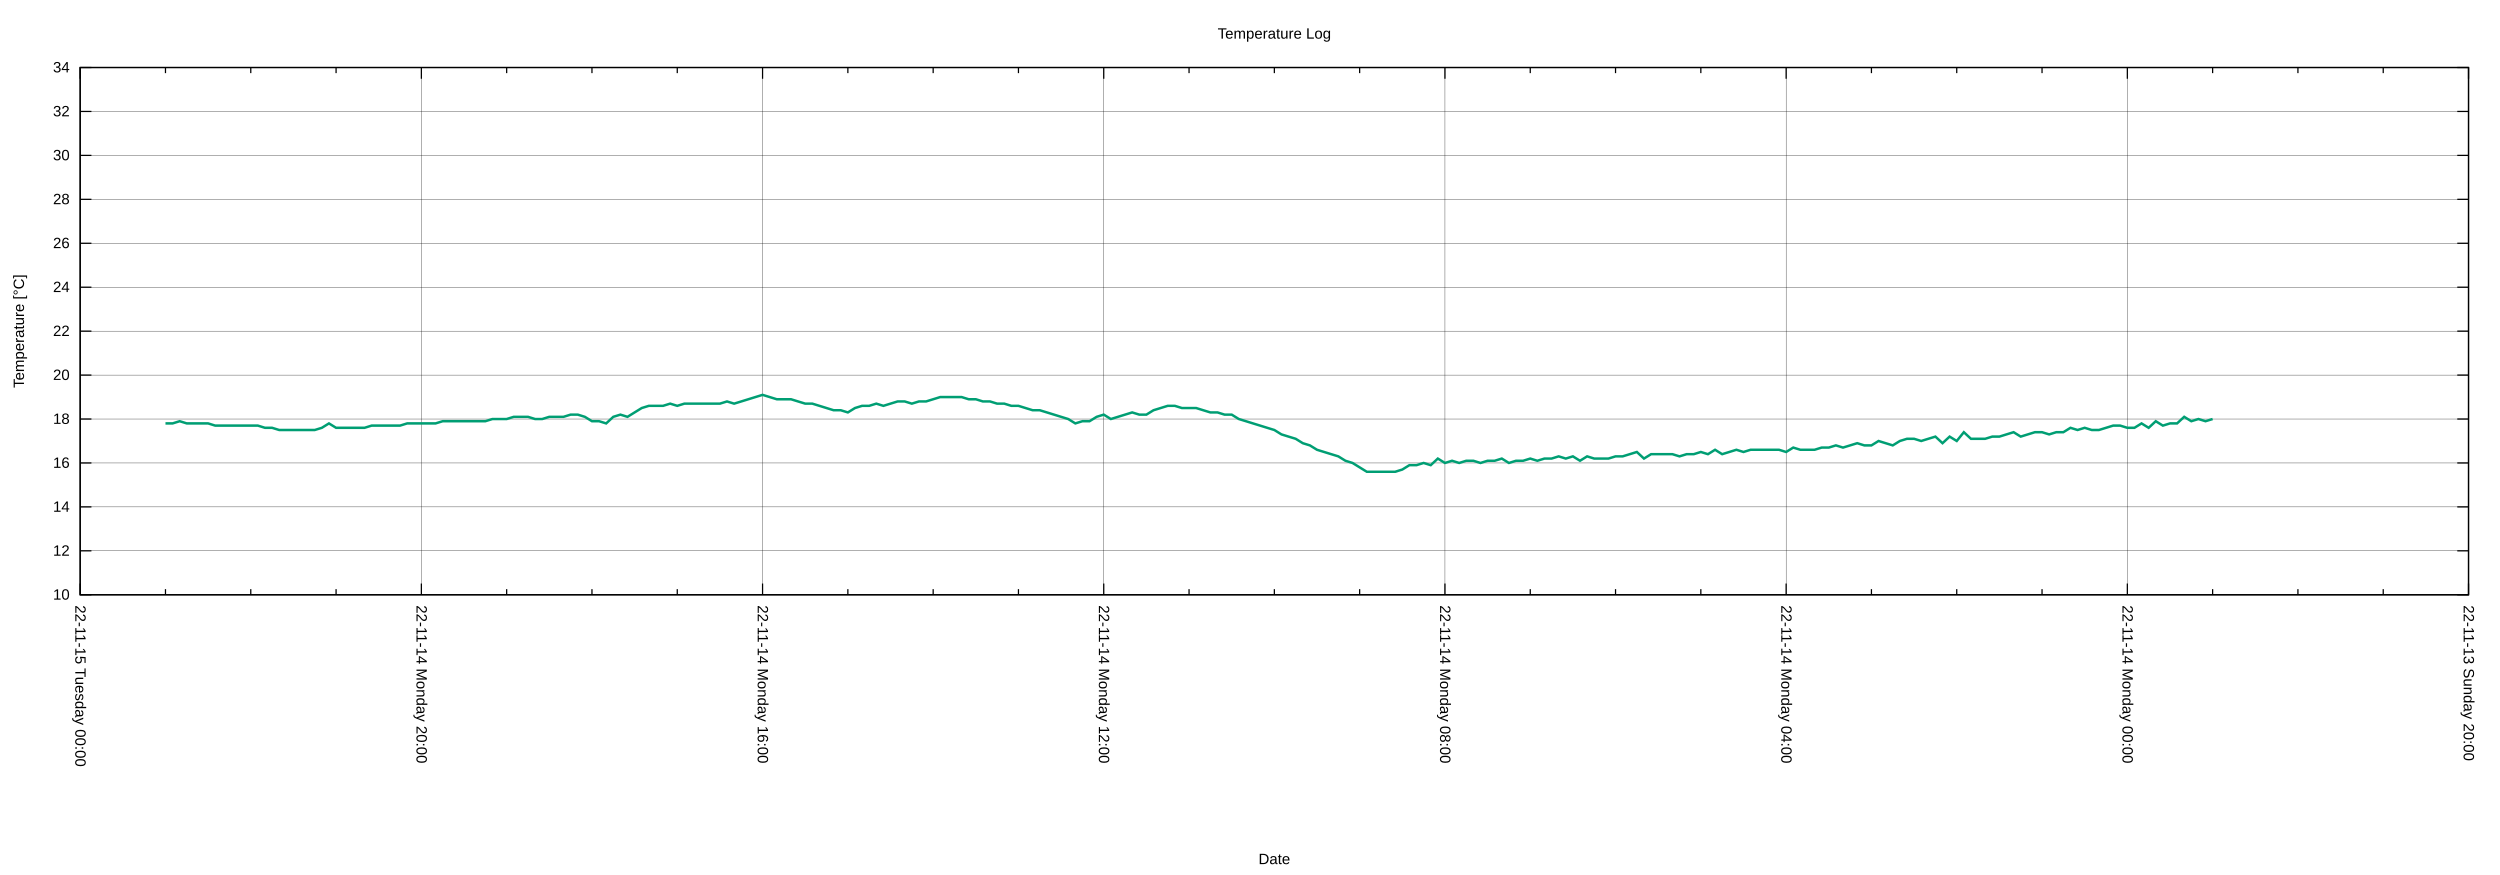
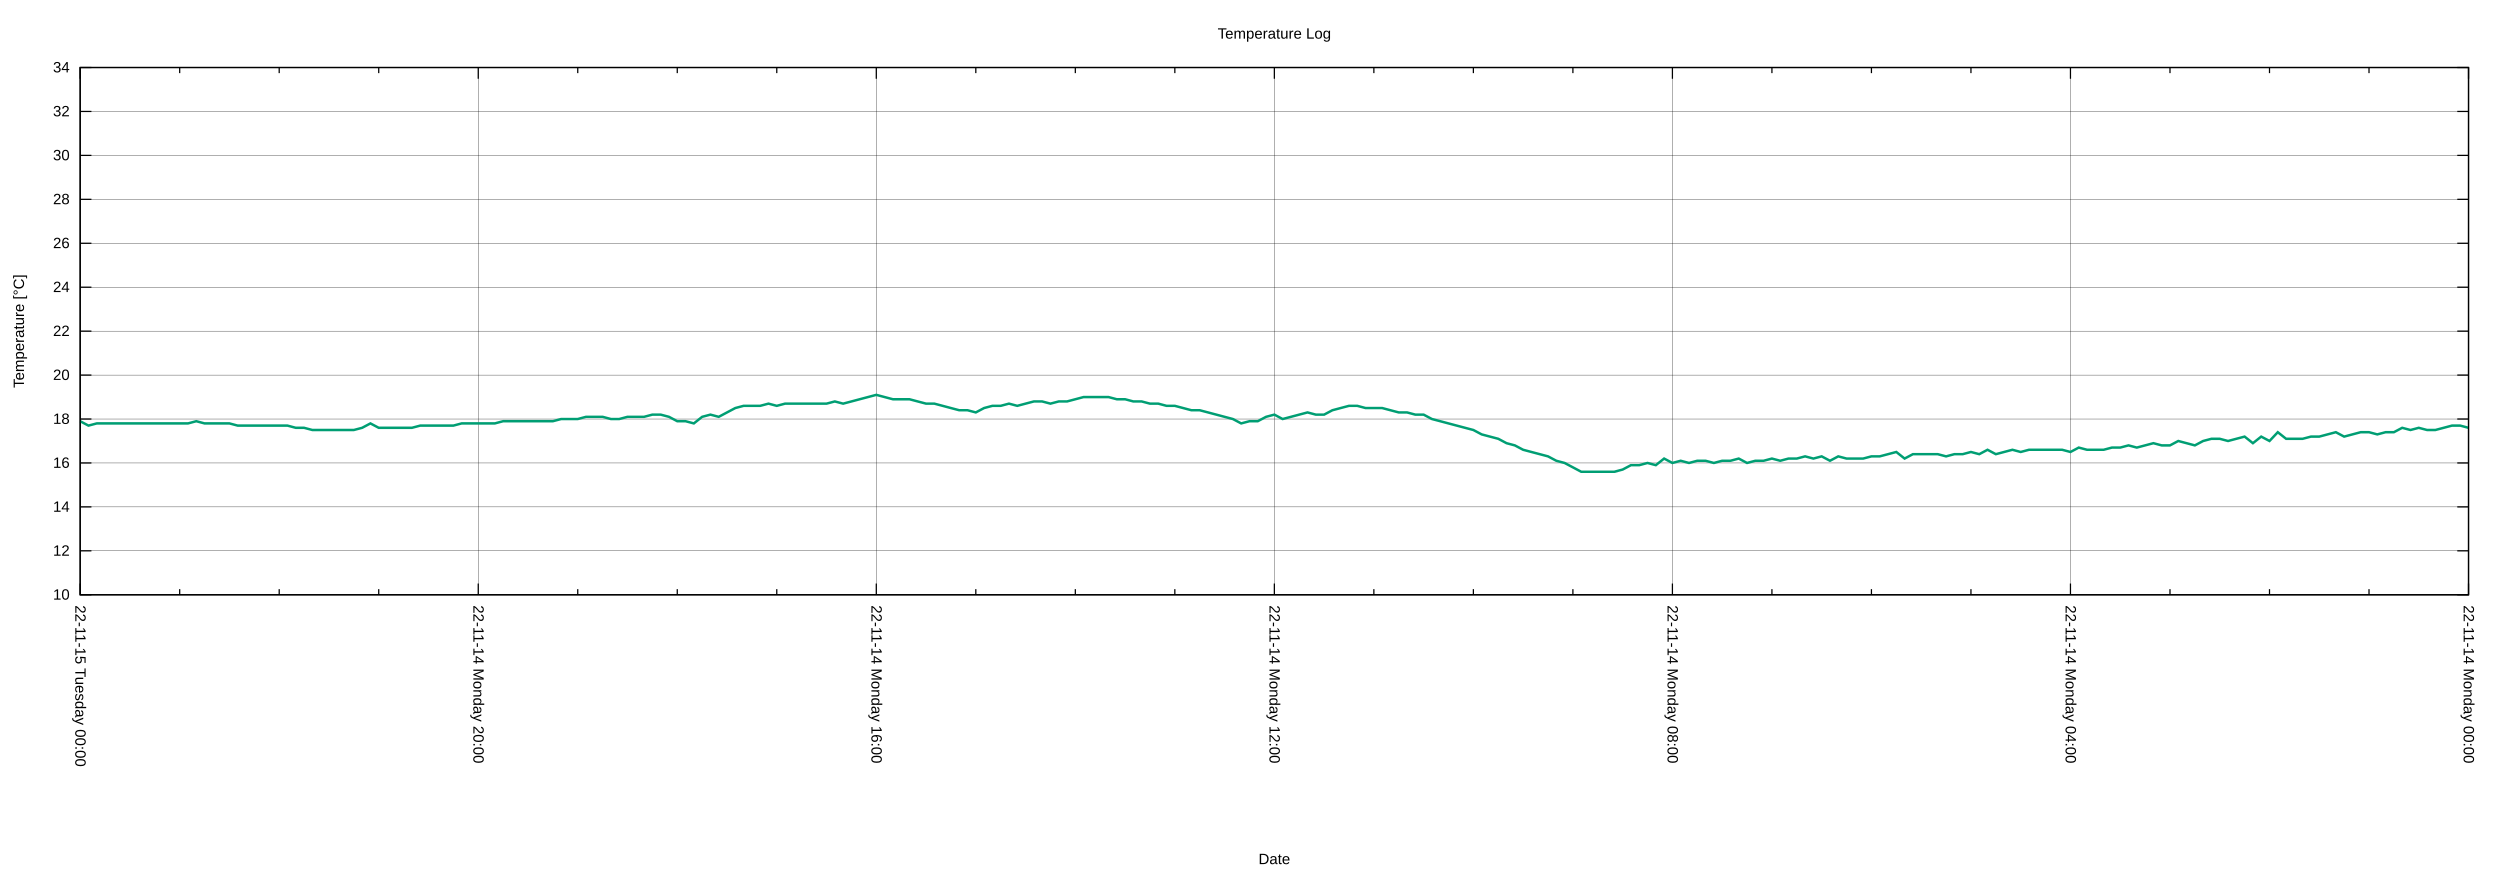
<svg xmlns="http://www.w3.org/2000/svg" xmlns:xlink="http://www.w3.org/1999/xlink" width="2000" height="700" viewBox="0 0 2000 700">
  <g id="gnuplot_canvas">
    <rect x="0" y="0" width="2000" height="700" fill="none" />
    <defs>
      <circle id="gpDot" r="0.5" stroke-width="0.5" stroke="currentColor" />
      <path id="gpPt0" stroke-width="0.222" stroke="currentColor" d="M-1,0 h2 M0,-1 v2" />
      <path id="gpPt1" stroke-width="0.222" stroke="currentColor" d="M-1,-1 L1,1 M1,-1 L-1,1" />
      <path id="gpPt2" stroke-width="0.222" stroke="currentColor" d="M-1,0 L1,0 M0,-1 L0,1 M-1,-1 L1,1 M-1,1 L1,-1" />
      <rect id="gpPt3" stroke-width="0.222" stroke="currentColor" x="-1" y="-1" width="2" height="2" />
      <rect id="gpPt4" stroke-width="0.222" stroke="currentColor" fill="currentColor" x="-1" y="-1" width="2" height="2" />
      <circle id="gpPt5" stroke-width="0.222" stroke="currentColor" cx="0" cy="0" r="1" />
      <use xlink:href="#gpPt5" id="gpPt6" fill="currentColor" stroke="none" />
      <path id="gpPt7" stroke-width="0.222" stroke="currentColor" d="M0,-1.33 L-1.33,0.67 L1.33,0.67 z" />
      <use xlink:href="#gpPt7" id="gpPt8" fill="currentColor" stroke="none" />
      <use xlink:href="#gpPt7" id="gpPt9" stroke="currentColor" transform="rotate(180)" />
      <use xlink:href="#gpPt9" id="gpPt10" fill="currentColor" stroke="none" />
      <use xlink:href="#gpPt3" id="gpPt11" stroke="currentColor" transform="rotate(45)" />
      <use xlink:href="#gpPt11" id="gpPt12" fill="currentColor" stroke="none" />
      <path id="gpPt13" stroke-width="0.222" stroke="currentColor" d="M0,1.330 L1.265,0.411 L0.782,-1.067 L-0.782,-1.076 L-1.265,0.411 z" />
      <use xlink:href="#gpPt13" id="gpPt14" fill="currentColor" stroke="none" />
      <filter id="textbox" filterUnits="objectBoundingBox" x="0" y="0" height="1" width="1">
        <feFlood flood-color="white" flood-opacity="1" result="bgnd" />
        <feComposite in="SourceGraphic" in2="bgnd" operator="atop" />
      </filter>
      <filter id="greybox" filterUnits="objectBoundingBox" x="0" y="0" height="1" width="1">
        <feFlood flood-color="lightgrey" flood-opacity="1" result="grey" />
        <feComposite in="SourceGraphic" in2="grey" operator="atop" />
      </filter>
    </defs>
    <g fill="none" color="white" stroke="currentColor" stroke-width="1.00" stroke-linecap="butt" stroke-linejoin="miter">
</g>
    <g fill="none" color="black" stroke="currentColor" stroke-width="1.00" stroke-linecap="butt" stroke-linejoin="miter">
</g>
    <g fill="none" color="black" stroke="black" stroke-width="0.25" stroke-linecap="butt" stroke-linejoin="miter">
</g>
    <g fill="none" color="black" stroke="currentColor" stroke-width="0.25" stroke-linecap="butt" stroke-linejoin="miter">
      <path stroke="black" class="gridline" d="M64.14,475.82 L1974.82,475.82  " />
    </g>
    <g fill="none" color="black" stroke="black" stroke-width="1.00" stroke-linecap="butt" stroke-linejoin="miter">
</g>
    <g fill="none" color="black" stroke="currentColor" stroke-width="1.00" stroke-linecap="butt" stroke-linejoin="miter">
      <path stroke="black" d="M64.14,475.82 L73.14,475.82 M1974.82,475.82 L1965.82,475.82  " />
      <g transform="translate(55.75,479.72)" stroke="none" fill="black" font-family="Arial" font-size="12.00" text-anchor="end">
        <text>
          <tspan font-family="Arial"> 10</tspan>
        </text>
      </g>
    </g>
    <g fill="none" color="black" stroke="currentColor" stroke-width="1.00" stroke-linecap="butt" stroke-linejoin="miter">
</g>
    <g fill="none" color="black" stroke="black" stroke-width="0.25" stroke-linecap="butt" stroke-linejoin="miter">
</g>
    <g fill="none" color="black" stroke="currentColor" stroke-width="0.25" stroke-linecap="butt" stroke-linejoin="miter">
      <path stroke="black" class="gridline" d="M64.14,440.67 L1974.82,440.67  " />
    </g>
    <g fill="none" color="black" stroke="black" stroke-width="1.00" stroke-linecap="butt" stroke-linejoin="miter">
</g>
    <g fill="none" color="black" stroke="currentColor" stroke-width="1.00" stroke-linecap="butt" stroke-linejoin="miter">
      <path stroke="black" d="M64.14,440.67 L73.14,440.67 M1974.82,440.67 L1965.82,440.67  " />
      <g transform="translate(55.75,444.57)" stroke="none" fill="black" font-family="Arial" font-size="12.00" text-anchor="end">
        <text>
          <tspan font-family="Arial"> 12</tspan>
        </text>
      </g>
    </g>
    <g fill="none" color="black" stroke="currentColor" stroke-width="1.00" stroke-linecap="butt" stroke-linejoin="miter">
</g>
    <g fill="none" color="black" stroke="black" stroke-width="0.25" stroke-linecap="butt" stroke-linejoin="miter">
</g>
    <g fill="none" color="black" stroke="currentColor" stroke-width="0.25" stroke-linecap="butt" stroke-linejoin="miter">
      <path stroke="black" class="gridline" d="M64.14,405.52 L1974.82,405.52  " />
    </g>
    <g fill="none" color="black" stroke="black" stroke-width="1.00" stroke-linecap="butt" stroke-linejoin="miter">
</g>
    <g fill="none" color="black" stroke="currentColor" stroke-width="1.00" stroke-linecap="butt" stroke-linejoin="miter">
      <path stroke="black" d="M64.14,405.52 L73.14,405.52 M1974.82,405.52 L1965.82,405.52  " />
      <g transform="translate(55.75,409.42)" stroke="none" fill="black" font-family="Arial" font-size="12.00" text-anchor="end">
        <text>
          <tspan font-family="Arial"> 14</tspan>
        </text>
      </g>
    </g>
    <g fill="none" color="black" stroke="currentColor" stroke-width="1.00" stroke-linecap="butt" stroke-linejoin="miter">
</g>
    <g fill="none" color="black" stroke="black" stroke-width="0.25" stroke-linecap="butt" stroke-linejoin="miter">
</g>
    <g fill="none" color="black" stroke="currentColor" stroke-width="0.25" stroke-linecap="butt" stroke-linejoin="miter">
      <path stroke="black" class="gridline" d="M64.14,370.37 L1974.82,370.37  " />
    </g>
    <g fill="none" color="black" stroke="black" stroke-width="1.00" stroke-linecap="butt" stroke-linejoin="miter">
</g>
    <g fill="none" color="black" stroke="currentColor" stroke-width="1.00" stroke-linecap="butt" stroke-linejoin="miter">
      <path stroke="black" d="M64.14,370.37 L73.14,370.37 M1974.82,370.37 L1965.82,370.37  " />
      <g transform="translate(55.75,374.27)" stroke="none" fill="black" font-family="Arial" font-size="12.00" text-anchor="end">
        <text>
          <tspan font-family="Arial"> 16</tspan>
        </text>
      </g>
    </g>
    <g fill="none" color="black" stroke="currentColor" stroke-width="1.00" stroke-linecap="butt" stroke-linejoin="miter">
</g>
    <g fill="none" color="black" stroke="black" stroke-width="0.25" stroke-linecap="butt" stroke-linejoin="miter">
</g>
    <g fill="none" color="black" stroke="currentColor" stroke-width="0.25" stroke-linecap="butt" stroke-linejoin="miter">
      <path stroke="black" class="gridline" d="M64.14,335.22 L1974.82,335.22  " />
    </g>
    <g fill="none" color="black" stroke="black" stroke-width="1.00" stroke-linecap="butt" stroke-linejoin="miter">
</g>
    <g fill="none" color="black" stroke="currentColor" stroke-width="1.00" stroke-linecap="butt" stroke-linejoin="miter">
      <path stroke="black" d="M64.14,335.22 L73.14,335.22 M1974.82,335.22 L1965.82,335.22  " />
      <g transform="translate(55.75,339.12)" stroke="none" fill="black" font-family="Arial" font-size="12.00" text-anchor="end">
        <text>
          <tspan font-family="Arial"> 18</tspan>
        </text>
      </g>
    </g>
    <g fill="none" color="black" stroke="currentColor" stroke-width="1.00" stroke-linecap="butt" stroke-linejoin="miter">
</g>
    <g fill="none" color="black" stroke="black" stroke-width="0.25" stroke-linecap="butt" stroke-linejoin="miter">
</g>
    <g fill="none" color="black" stroke="currentColor" stroke-width="0.25" stroke-linecap="butt" stroke-linejoin="miter">
      <path stroke="black" class="gridline" d="M64.14,300.07 L1974.82,300.07  " />
    </g>
    <g fill="none" color="black" stroke="black" stroke-width="1.00" stroke-linecap="butt" stroke-linejoin="miter">
</g>
    <g fill="none" color="black" stroke="currentColor" stroke-width="1.00" stroke-linecap="butt" stroke-linejoin="miter">
      <path stroke="black" d="M64.14,300.07 L73.14,300.07 M1974.82,300.07 L1965.82,300.07  " />
      <g transform="translate(55.75,303.97)" stroke="none" fill="black" font-family="Arial" font-size="12.00" text-anchor="end">
        <text>
          <tspan font-family="Arial"> 20</tspan>
        </text>
      </g>
    </g>
    <g fill="none" color="black" stroke="currentColor" stroke-width="1.00" stroke-linecap="butt" stroke-linejoin="miter">
</g>
    <g fill="none" color="black" stroke="black" stroke-width="0.25" stroke-linecap="butt" stroke-linejoin="miter">
</g>
    <g fill="none" color="black" stroke="currentColor" stroke-width="0.25" stroke-linecap="butt" stroke-linejoin="miter">
      <path stroke="black" class="gridline" d="M64.14,264.91 L1974.82,264.91  " />
    </g>
    <g fill="none" color="black" stroke="black" stroke-width="1.00" stroke-linecap="butt" stroke-linejoin="miter">
</g>
    <g fill="none" color="black" stroke="currentColor" stroke-width="1.00" stroke-linecap="butt" stroke-linejoin="miter">
      <path stroke="black" d="M64.14,264.91 L73.14,264.91 M1974.82,264.91 L1965.82,264.91  " />
      <g transform="translate(55.75,268.81)" stroke="none" fill="black" font-family="Arial" font-size="12.00" text-anchor="end">
        <text>
          <tspan font-family="Arial"> 22</tspan>
        </text>
      </g>
    </g>
    <g fill="none" color="black" stroke="currentColor" stroke-width="1.00" stroke-linecap="butt" stroke-linejoin="miter">
</g>
    <g fill="none" color="black" stroke="black" stroke-width="0.25" stroke-linecap="butt" stroke-linejoin="miter">
</g>
    <g fill="none" color="black" stroke="currentColor" stroke-width="0.25" stroke-linecap="butt" stroke-linejoin="miter">
      <path stroke="black" class="gridline" d="M64.14,229.76 L1974.82,229.76  " />
    </g>
    <g fill="none" color="black" stroke="black" stroke-width="1.00" stroke-linecap="butt" stroke-linejoin="miter">
</g>
    <g fill="none" color="black" stroke="currentColor" stroke-width="1.00" stroke-linecap="butt" stroke-linejoin="miter">
      <path stroke="black" d="M64.14,229.76 L73.14,229.76 M1974.82,229.76 L1965.82,229.76  " />
      <g transform="translate(55.75,233.66)" stroke="none" fill="black" font-family="Arial" font-size="12.00" text-anchor="end">
        <text>
          <tspan font-family="Arial"> 24</tspan>
        </text>
      </g>
    </g>
    <g fill="none" color="black" stroke="currentColor" stroke-width="1.00" stroke-linecap="butt" stroke-linejoin="miter">
</g>
    <g fill="none" color="black" stroke="black" stroke-width="0.25" stroke-linecap="butt" stroke-linejoin="miter">
</g>
    <g fill="none" color="black" stroke="currentColor" stroke-width="0.25" stroke-linecap="butt" stroke-linejoin="miter">
      <path stroke="black" class="gridline" d="M64.14,194.61 L1974.82,194.61  " />
    </g>
    <g fill="none" color="black" stroke="black" stroke-width="1.00" stroke-linecap="butt" stroke-linejoin="miter">
</g>
    <g fill="none" color="black" stroke="currentColor" stroke-width="1.00" stroke-linecap="butt" stroke-linejoin="miter">
      <path stroke="black" d="M64.14,194.61 L73.14,194.61 M1974.82,194.61 L1965.82,194.61  " />
      <g transform="translate(55.75,198.51)" stroke="none" fill="black" font-family="Arial" font-size="12.00" text-anchor="end">
        <text>
          <tspan font-family="Arial"> 26</tspan>
        </text>
      </g>
    </g>
    <g fill="none" color="black" stroke="currentColor" stroke-width="1.00" stroke-linecap="butt" stroke-linejoin="miter">
</g>
    <g fill="none" color="black" stroke="black" stroke-width="0.25" stroke-linecap="butt" stroke-linejoin="miter">
</g>
    <g fill="none" color="black" stroke="currentColor" stroke-width="0.25" stroke-linecap="butt" stroke-linejoin="miter">
      <path stroke="black" class="gridline" d="M64.14,159.46 L1974.82,159.46  " />
    </g>
    <g fill="none" color="black" stroke="black" stroke-width="1.00" stroke-linecap="butt" stroke-linejoin="miter">
</g>
    <g fill="none" color="black" stroke="currentColor" stroke-width="1.00" stroke-linecap="butt" stroke-linejoin="miter">
      <path stroke="black" d="M64.14,159.46 L73.14,159.46 M1974.82,159.46 L1965.82,159.46  " />
      <g transform="translate(55.75,163.36)" stroke="none" fill="black" font-family="Arial" font-size="12.00" text-anchor="end">
        <text>
          <tspan font-family="Arial"> 28</tspan>
        </text>
      </g>
    </g>
    <g fill="none" color="black" stroke="currentColor" stroke-width="1.00" stroke-linecap="butt" stroke-linejoin="miter">
</g>
    <g fill="none" color="black" stroke="black" stroke-width="0.25" stroke-linecap="butt" stroke-linejoin="miter">
</g>
    <g fill="none" color="black" stroke="currentColor" stroke-width="0.25" stroke-linecap="butt" stroke-linejoin="miter">
      <path stroke="black" class="gridline" d="M64.14,124.31 L1974.82,124.31  " />
    </g>
    <g fill="none" color="black" stroke="black" stroke-width="1.00" stroke-linecap="butt" stroke-linejoin="miter">
</g>
    <g fill="none" color="black" stroke="currentColor" stroke-width="1.00" stroke-linecap="butt" stroke-linejoin="miter">
      <path stroke="black" d="M64.14,124.31 L73.14,124.31 M1974.82,124.31 L1965.82,124.31  " />
      <g transform="translate(55.75,128.21)" stroke="none" fill="black" font-family="Arial" font-size="12.00" text-anchor="end">
        <text>
          <tspan font-family="Arial"> 30</tspan>
        </text>
      </g>
    </g>
    <g fill="none" color="black" stroke="currentColor" stroke-width="1.00" stroke-linecap="butt" stroke-linejoin="miter">
</g>
    <g fill="none" color="black" stroke="black" stroke-width="0.25" stroke-linecap="butt" stroke-linejoin="miter">
</g>
    <g fill="none" color="black" stroke="currentColor" stroke-width="0.25" stroke-linecap="butt" stroke-linejoin="miter">
      <path stroke="black" class="gridline" d="M64.14,89.16 L1974.82,89.16  " />
    </g>
    <g fill="none" color="black" stroke="black" stroke-width="1.00" stroke-linecap="butt" stroke-linejoin="miter">
</g>
    <g fill="none" color="black" stroke="currentColor" stroke-width="1.00" stroke-linecap="butt" stroke-linejoin="miter">
      <path stroke="black" d="M64.14,89.16 L73.14,89.16 M1974.82,89.16 L1965.82,89.16  " />
      <g transform="translate(55.75,93.06)" stroke="none" fill="black" font-family="Arial" font-size="12.00" text-anchor="end">
        <text>
          <tspan font-family="Arial"> 32</tspan>
        </text>
      </g>
    </g>
    <g fill="none" color="black" stroke="currentColor" stroke-width="1.00" stroke-linecap="butt" stroke-linejoin="miter">
</g>
    <g fill="none" color="black" stroke="black" stroke-width="0.25" stroke-linecap="butt" stroke-linejoin="miter">
</g>
    <g fill="none" color="black" stroke="currentColor" stroke-width="0.25" stroke-linecap="butt" stroke-linejoin="miter">
      <path stroke="black" class="gridline" d="M64.14,54.01 L1974.82,54.01  " />
    </g>
    <g fill="none" color="black" stroke="black" stroke-width="1.00" stroke-linecap="butt" stroke-linejoin="miter">
</g>
    <g fill="none" color="black" stroke="currentColor" stroke-width="1.00" stroke-linecap="butt" stroke-linejoin="miter">
      <path stroke="black" d="M64.14,54.01 L73.14,54.01 M1974.82,54.01 L1965.82,54.01  " />
      <g transform="translate(55.75,57.91)" stroke="none" fill="black" font-family="Arial" font-size="12.00" text-anchor="end">
        <text>
          <tspan font-family="Arial"> 34</tspan>
        </text>
      </g>
    </g>
    <g fill="none" color="black" stroke="currentColor" stroke-width="1.00" stroke-linecap="butt" stroke-linejoin="miter">
</g>
    <g fill="none" color="black" stroke="black" stroke-width="0.25" stroke-linecap="butt" stroke-linejoin="miter">
</g>
    <g fill="none" color="black" stroke="currentColor" stroke-width="0.25" stroke-linecap="butt" stroke-linejoin="miter">
      <path stroke="black" class="gridline" d="M1974.82,475.82 L1974.82,54.01  " />
    </g>
    <g fill="none" color="black" stroke="black" stroke-width="1.00" stroke-linecap="butt" stroke-linejoin="miter">
</g>
    <g fill="none" color="black" stroke="currentColor" stroke-width="1.00" stroke-linecap="butt" stroke-linejoin="miter">
      <path stroke="black" d="M1974.82,475.82 L1974.82,466.82 M1974.82,54.01 L1974.82,63.01  " />
      <g transform="translate(1970.92,484.21) rotate(90)" stroke="none" fill="black" font-family="Arial" font-size="12.00" text-anchor="start">
        <text>
-           <tspan font-family="Arial">22-11-13 Sunday 20:00</tspan>
-         </text>
-       </g>
-     </g>
-     <g fill="none" color="black" stroke="currentColor" stroke-width="1.00" stroke-linecap="butt" stroke-linejoin="miter">
-       <path stroke="black" d="M1906.58,475.82 L1906.58,471.32 M1906.58,54.01 L1906.58,58.51 M1838.34,475.82 L1838.34,471.32 M1838.34,54.01 L1838.34,58.51   M1770.10,475.82 L1770.10,471.32 M1770.10,54.01 L1770.10,58.51  " />
-     </g>
-     <g fill="none" color="black" stroke="black" stroke-width="0.25" stroke-linecap="butt" stroke-linejoin="miter">
- </g>
-     <g fill="none" color="black" stroke="currentColor" stroke-width="0.25" stroke-linecap="butt" stroke-linejoin="miter">
-       <path stroke="black" class="gridline" d="M1701.87,475.82 L1701.87,54.01  " />
-     </g>
-     <g fill="none" color="black" stroke="black" stroke-width="1.00" stroke-linecap="butt" stroke-linejoin="miter">
- </g>
-     <g fill="none" color="black" stroke="currentColor" stroke-width="1.00" stroke-linecap="butt" stroke-linejoin="miter">
-       <path stroke="black" d="M1701.87,475.82 L1701.87,466.82 M1701.87,54.01 L1701.87,63.01  " />
-       <g transform="translate(1697.97,484.21) rotate(90)" stroke="none" fill="black" font-family="Arial" font-size="12.00" text-anchor="start">
-         <text>
          <tspan font-family="Arial">22-11-14 Monday 00:00</tspan>
        </text>
      </g>
    </g>
    <g fill="none" color="black" stroke="currentColor" stroke-width="1.00" stroke-linecap="butt" stroke-linejoin="miter">
-       <path stroke="black" d="M1633.63,475.82 L1633.63,471.32 M1633.63,54.01 L1633.63,58.51 M1565.39,475.82 L1565.39,471.32 M1565.39,54.01 L1565.39,58.51   M1497.15,475.82 L1497.15,471.32 M1497.15,54.01 L1497.15,58.51  " />
-     </g>
-     <g fill="none" color="black" stroke="black" stroke-width="0.25" stroke-linecap="butt" stroke-linejoin="miter">
- </g>
-     <g fill="none" color="black" stroke="currentColor" stroke-width="0.25" stroke-linecap="butt" stroke-linejoin="miter">
-       <path stroke="black" class="gridline" d="M1428.91,475.82 L1428.91,54.01  " />
-     </g>
-     <g fill="none" color="black" stroke="black" stroke-width="1.00" stroke-linecap="butt" stroke-linejoin="miter">
- </g>
-     <g fill="none" color="black" stroke="currentColor" stroke-width="1.00" stroke-linecap="butt" stroke-linejoin="miter">
-       <path stroke="black" d="M1428.91,475.82 L1428.91,466.82 M1428.91,54.01 L1428.91,63.01  " />
-       <g transform="translate(1425.01,484.21) rotate(90)" stroke="none" fill="black" font-family="Arial" font-size="12.00" text-anchor="start">
+       <path stroke="black" d="M1895.21,475.82 L1895.21,471.32 M1895.21,54.01 L1895.21,58.51 M1815.60,475.82 L1815.60,471.32 M1815.60,54.01 L1815.60,58.51   M1735.99,475.82 L1735.99,471.32 M1735.99,54.01 L1735.99,58.51  " />
+     </g>
+     <g fill="none" color="black" stroke="black" stroke-width="0.25" stroke-linecap="butt" stroke-linejoin="miter">
+ </g>
+     <g fill="none" color="black" stroke="currentColor" stroke-width="0.25" stroke-linecap="butt" stroke-linejoin="miter">
+       <path stroke="black" class="gridline" d="M1656.37,475.82 L1656.37,54.01  " />
+     </g>
+     <g fill="none" color="black" stroke="black" stroke-width="1.00" stroke-linecap="butt" stroke-linejoin="miter">
+ </g>
+     <g fill="none" color="black" stroke="currentColor" stroke-width="1.00" stroke-linecap="butt" stroke-linejoin="miter">
+       <path stroke="black" d="M1656.37,475.82 L1656.37,466.82 M1656.37,54.01 L1656.37,63.01  " />
+       <g transform="translate(1652.47,484.21) rotate(90)" stroke="none" fill="black" font-family="Arial" font-size="12.00" text-anchor="start">
        <text>
          <tspan font-family="Arial">22-11-14 Monday 04:00</tspan>
        </text>
      </g>
    </g>
    <g fill="none" color="black" stroke="currentColor" stroke-width="1.00" stroke-linecap="butt" stroke-linejoin="miter">
-       <path stroke="black" d="M1360.67,475.82 L1360.67,471.32 M1360.67,54.01 L1360.67,58.51 M1292.43,475.82 L1292.43,471.32 M1292.43,54.01 L1292.43,58.51   M1224.20,475.82 L1224.20,471.32 M1224.20,54.01 L1224.20,58.51  " />
-     </g>
-     <g fill="none" color="black" stroke="black" stroke-width="0.25" stroke-linecap="butt" stroke-linejoin="miter">
- </g>
-     <g fill="none" color="black" stroke="currentColor" stroke-width="0.25" stroke-linecap="butt" stroke-linejoin="miter">
-       <path stroke="black" class="gridline" d="M1155.96,475.82 L1155.96,54.01  " />
-     </g>
-     <g fill="none" color="black" stroke="black" stroke-width="1.00" stroke-linecap="butt" stroke-linejoin="miter">
- </g>
-     <g fill="none" color="black" stroke="currentColor" stroke-width="1.00" stroke-linecap="butt" stroke-linejoin="miter">
-       <path stroke="black" d="M1155.96,475.82 L1155.96,466.82 M1155.96,54.01 L1155.96,63.01  " />
-       <g transform="translate(1152.06,484.21) rotate(90)" stroke="none" fill="black" font-family="Arial" font-size="12.00" text-anchor="start">
+       <path stroke="black" d="M1576.76,475.82 L1576.76,471.32 M1576.76,54.01 L1576.76,58.51 M1497.15,475.82 L1497.15,471.32 M1497.15,54.01 L1497.15,58.51   M1417.54,475.82 L1417.54,471.32 M1417.54,54.01 L1417.54,58.51  " />
+     </g>
+     <g fill="none" color="black" stroke="black" stroke-width="0.25" stroke-linecap="butt" stroke-linejoin="miter">
+ </g>
+     <g fill="none" color="black" stroke="currentColor" stroke-width="0.25" stroke-linecap="butt" stroke-linejoin="miter">
+       <path stroke="black" class="gridline" d="M1337.93,475.82 L1337.93,54.01  " />
+     </g>
+     <g fill="none" color="black" stroke="black" stroke-width="1.00" stroke-linecap="butt" stroke-linejoin="miter">
+ </g>
+     <g fill="none" color="black" stroke="currentColor" stroke-width="1.00" stroke-linecap="butt" stroke-linejoin="miter">
+       <path stroke="black" d="M1337.93,475.82 L1337.93,466.82 M1337.93,54.01 L1337.93,63.01  " />
+       <g transform="translate(1334.03,484.21) rotate(90)" stroke="none" fill="black" font-family="Arial" font-size="12.00" text-anchor="start">
        <text>
          <tspan font-family="Arial">22-11-14 Monday 08:00</tspan>
        </text>
      </g>
    </g>
    <g fill="none" color="black" stroke="currentColor" stroke-width="1.00" stroke-linecap="butt" stroke-linejoin="miter">
-       <path stroke="black" d="M1087.72,475.82 L1087.72,471.32 M1087.72,54.01 L1087.72,58.51 M1019.48,475.82 L1019.48,471.32 M1019.48,54.01 L1019.48,58.51   M951.24,475.82 L951.24,471.32 M951.24,54.01 L951.24,58.51  " />
-     </g>
-     <g fill="none" color="black" stroke="black" stroke-width="0.25" stroke-linecap="butt" stroke-linejoin="miter">
- </g>
-     <g fill="none" color="black" stroke="currentColor" stroke-width="0.25" stroke-linecap="butt" stroke-linejoin="miter">
-       <path stroke="black" class="gridline" d="M883.00,475.82 L883.00,54.01  " />
-     </g>
-     <g fill="none" color="black" stroke="black" stroke-width="1.00" stroke-linecap="butt" stroke-linejoin="miter">
- </g>
-     <g fill="none" color="black" stroke="currentColor" stroke-width="1.00" stroke-linecap="butt" stroke-linejoin="miter">
-       <path stroke="black" d="M883.00,475.82 L883.00,466.82 M883.00,54.01 L883.00,63.01  " />
-       <g transform="translate(879.10,484.21) rotate(90)" stroke="none" fill="black" font-family="Arial" font-size="12.00" text-anchor="start">
+       <path stroke="black" d="M1258.32,475.82 L1258.32,471.32 M1258.32,54.01 L1258.32,58.51 M1178.70,475.82 L1178.70,471.32 M1178.70,54.01 L1178.70,58.51   M1099.09,475.82 L1099.09,471.32 M1099.09,54.01 L1099.09,58.51  " />
+     </g>
+     <g fill="none" color="black" stroke="black" stroke-width="0.25" stroke-linecap="butt" stroke-linejoin="miter">
+ </g>
+     <g fill="none" color="black" stroke="currentColor" stroke-width="0.25" stroke-linecap="butt" stroke-linejoin="miter">
+       <path stroke="black" class="gridline" d="M1019.48,475.82 L1019.48,54.01  " />
+     </g>
+     <g fill="none" color="black" stroke="black" stroke-width="1.00" stroke-linecap="butt" stroke-linejoin="miter">
+ </g>
+     <g fill="none" color="black" stroke="currentColor" stroke-width="1.00" stroke-linecap="butt" stroke-linejoin="miter">
+       <path stroke="black" d="M1019.48,475.82 L1019.48,466.82 M1019.48,54.01 L1019.48,63.01  " />
+       <g transform="translate(1015.58,484.21) rotate(90)" stroke="none" fill="black" font-family="Arial" font-size="12.00" text-anchor="start">
        <text>
          <tspan font-family="Arial">22-11-14 Monday 12:00</tspan>
        </text>
      </g>
    </g>
    <g fill="none" color="black" stroke="currentColor" stroke-width="1.00" stroke-linecap="butt" stroke-linejoin="miter">
-       <path stroke="black" d="M814.76,475.82 L814.76,471.32 M814.76,54.01 L814.76,58.51 M746.53,475.82 L746.53,471.32 M746.53,54.01 L746.53,58.51   M678.29,475.82 L678.29,471.32 M678.29,54.01 L678.29,58.51  " />
-     </g>
-     <g fill="none" color="black" stroke="black" stroke-width="0.25" stroke-linecap="butt" stroke-linejoin="miter">
- </g>
-     <g fill="none" color="black" stroke="currentColor" stroke-width="0.25" stroke-linecap="butt" stroke-linejoin="miter">
-       <path stroke="black" class="gridline" d="M610.05,475.82 L610.05,54.01  " />
-     </g>
-     <g fill="none" color="black" stroke="black" stroke-width="1.00" stroke-linecap="butt" stroke-linejoin="miter">
- </g>
-     <g fill="none" color="black" stroke="currentColor" stroke-width="1.00" stroke-linecap="butt" stroke-linejoin="miter">
-       <path stroke="black" d="M610.05,475.82 L610.05,466.82 M610.05,54.01 L610.05,63.01  " />
-       <g transform="translate(606.15,484.21) rotate(90)" stroke="none" fill="black" font-family="Arial" font-size="12.00" text-anchor="start">
+       <path stroke="black" d="M939.87,475.82 L939.87,471.32 M939.87,54.01 L939.87,58.51 M860.26,475.82 L860.26,471.32 M860.26,54.01 L860.26,58.51   M780.65,475.82 L780.65,471.32 M780.65,54.01 L780.65,58.51  " />
+     </g>
+     <g fill="none" color="black" stroke="black" stroke-width="0.25" stroke-linecap="butt" stroke-linejoin="miter">
+ </g>
+     <g fill="none" color="black" stroke="currentColor" stroke-width="0.25" stroke-linecap="butt" stroke-linejoin="miter">
+       <path stroke="black" class="gridline" d="M701.03,475.82 L701.03,54.01  " />
+     </g>
+     <g fill="none" color="black" stroke="black" stroke-width="1.00" stroke-linecap="butt" stroke-linejoin="miter">
+ </g>
+     <g fill="none" color="black" stroke="currentColor" stroke-width="1.00" stroke-linecap="butt" stroke-linejoin="miter">
+       <path stroke="black" d="M701.03,475.82 L701.03,466.82 M701.03,54.01 L701.03,63.01  " />
+       <g transform="translate(697.13,484.21) rotate(90)" stroke="none" fill="black" font-family="Arial" font-size="12.00" text-anchor="start">
        <text>
          <tspan font-family="Arial">22-11-14 Monday 16:00</tspan>
        </text>
      </g>
    </g>
    <g fill="none" color="black" stroke="currentColor" stroke-width="1.00" stroke-linecap="butt" stroke-linejoin="miter">
-       <path stroke="black" d="M541.81,475.82 L541.81,471.32 M541.81,54.01 L541.81,58.51 M473.57,475.82 L473.57,471.32 M473.57,54.01 L473.57,58.51   M405.33,475.82 L405.33,471.32 M405.33,54.01 L405.33,58.51  " />
-     </g>
-     <g fill="none" color="black" stroke="black" stroke-width="0.25" stroke-linecap="butt" stroke-linejoin="miter">
- </g>
-     <g fill="none" color="black" stroke="currentColor" stroke-width="0.25" stroke-linecap="butt" stroke-linejoin="miter">
-       <path stroke="black" class="gridline" d="M337.09,475.82 L337.09,54.01  " />
-     </g>
-     <g fill="none" color="black" stroke="black" stroke-width="1.00" stroke-linecap="butt" stroke-linejoin="miter">
- </g>
-     <g fill="none" color="black" stroke="currentColor" stroke-width="1.00" stroke-linecap="butt" stroke-linejoin="miter">
-       <path stroke="black" d="M337.09,475.82 L337.09,466.82 M337.09,54.01 L337.09,63.01  " />
-       <g transform="translate(333.19,484.21) rotate(90)" stroke="none" fill="black" font-family="Arial" font-size="12.00" text-anchor="start">
+       <path stroke="black" d="M621.42,475.82 L621.42,471.32 M621.42,54.01 L621.42,58.51 M541.81,475.82 L541.81,471.32 M541.81,54.01 L541.81,58.51   M462.20,475.82 L462.20,471.32 M462.20,54.01 L462.20,58.51  " />
+     </g>
+     <g fill="none" color="black" stroke="black" stroke-width="0.25" stroke-linecap="butt" stroke-linejoin="miter">
+ </g>
+     <g fill="none" color="black" stroke="currentColor" stroke-width="0.25" stroke-linecap="butt" stroke-linejoin="miter">
+       <path stroke="black" class="gridline" d="M382.59,475.82 L382.59,54.01  " />
+     </g>
+     <g fill="none" color="black" stroke="black" stroke-width="1.00" stroke-linecap="butt" stroke-linejoin="miter">
+ </g>
+     <g fill="none" color="black" stroke="currentColor" stroke-width="1.00" stroke-linecap="butt" stroke-linejoin="miter">
+       <path stroke="black" d="M382.59,475.82 L382.59,466.82 M382.59,54.01 L382.59,63.01  " />
+       <g transform="translate(378.69,484.21) rotate(90)" stroke="none" fill="black" font-family="Arial" font-size="12.00" text-anchor="start">
        <text>
          <tspan font-family="Arial">22-11-14 Monday 20:00</tspan>
        </text>
      </g>
    </g>
    <g fill="none" color="black" stroke="currentColor" stroke-width="1.00" stroke-linecap="butt" stroke-linejoin="miter">
-       <path stroke="black" d="M268.86,475.82 L268.86,471.32 M268.86,54.01 L268.86,58.51 M200.62,475.82 L200.62,471.32 M200.62,54.01 L200.62,58.51   M132.38,475.82 L132.38,471.32 M132.38,54.01 L132.38,58.51  " />
+       <path stroke="black" d="M302.98,475.82 L302.98,471.32 M302.98,54.01 L302.98,58.51 M223.36,475.82 L223.36,471.32 M223.36,54.01 L223.36,58.51   M143.75,475.82 L143.75,471.32 M143.75,54.01 L143.75,58.51  " />
    </g>
    <g fill="none" color="black" stroke="black" stroke-width="0.25" stroke-linecap="butt" stroke-linejoin="miter">
</g>
    <g fill="none" color="black" stroke="currentColor" stroke-width="0.25" stroke-linecap="butt" stroke-linejoin="miter">
      <path stroke="black" class="gridline" d="M64.14,475.82 L64.14,54.01  " />
    </g>
    <g fill="none" color="black" stroke="black" stroke-width="1.00" stroke-linecap="butt" stroke-linejoin="miter">
</g>
    <g fill="none" color="black" stroke="currentColor" stroke-width="1.00" stroke-linecap="butt" stroke-linejoin="miter">
      <path stroke="black" d="M64.14,475.82 L64.14,466.82 M64.14,54.01 L64.14,63.01  " />
      <g transform="translate(60.24,484.21) rotate(90)" stroke="none" fill="black" font-family="Arial" font-size="12.00" text-anchor="start">
        <text>
          <tspan font-family="Arial">22-11-15 Tuesday 00:00</tspan>
        </text>
      </g>
    </g>
    <g fill="none" color="black" stroke="currentColor" stroke-width="1.00" stroke-linecap="butt" stroke-linejoin="miter">
</g>
    <g fill="none" color="black" stroke="currentColor" stroke-width="1.00" stroke-linecap="butt" stroke-linejoin="miter">
      <path stroke="black" d="M64.14,54.01 L64.14,475.82 L1974.82,475.82 L1974.82,54.01 L64.14,54.01 Z  " />
    </g>
    <g fill="none" color="black" stroke="currentColor" stroke-width="1.00" stroke-linecap="butt" stroke-linejoin="miter">
      <g transform="translate(19.18,264.92) rotate(270)" stroke="none" fill="black" font-family="Arial" font-size="12.00" text-anchor="middle">
        <text>
          <tspan font-family="Arial">Temperature [°C]</tspan>
        </text>
      </g>
    </g>
    <g fill="none" color="black" stroke="currentColor" stroke-width="1.00" stroke-linecap="butt" stroke-linejoin="miter">
      <g transform="translate(1019.48,691.30)" stroke="none" fill="black" font-family="Arial" font-size="12.00" text-anchor="middle">
        <text>
          <tspan font-family="Arial">Date</tspan>
        </text>
      </g>
    </g>
    <g fill="none" color="black" stroke="currentColor" stroke-width="1.00" stroke-linecap="butt" stroke-linejoin="miter">
</g>
    <g id="gnuplot_plot_1">
      <g fill="none" color="white" stroke="currentColor" stroke-width="2.00" stroke-linecap="butt" stroke-linejoin="miter">
</g>
      <g fill="none" color="black" stroke="currentColor" stroke-width="2.00" stroke-linecap="butt" stroke-linejoin="miter">
-         <path stroke="rgb(  0, 158, 115)" d="M132.38,338.73 L138.07,338.73 L143.75,336.97 L149.44,338.73 L155.12,338.73 L160.81,338.73 L166.50,338.73 L172.18,340.49   L177.87,340.49 L183.56,340.49 L189.24,340.49 L194.93,340.49 L200.62,340.49 L206.30,340.49 L211.99,342.25 L217.68,342.25   L223.36,344.00 L229.05,344.00 L234.74,344.00 L240.42,344.00 L246.11,344.00 L251.80,344.00 L257.48,342.25 L263.17,338.73   L268.86,342.25 L274.54,342.25 L280.23,342.25 L285.92,342.25 L291.60,342.25 L297.29,340.49 L302.98,340.49 L308.66,340.49   L314.35,340.49 L320.03,340.49 L325.72,338.73 L331.41,338.73 L337.09,338.73 L342.78,338.73 L348.47,338.73 L354.15,336.97   L359.84,336.97 L365.53,336.97 L371.21,336.97 L376.90,336.97 L382.59,336.97 L388.27,336.97 L393.96,335.22 L399.65,335.22   L405.33,335.22 L411.02,333.46 L416.71,333.46 L422.39,333.46 L428.08,335.22 L433.77,335.22 L439.45,333.46 L445.14,333.46   L450.83,333.46 L456.51,331.70 L462.20,331.70 L467.88,333.46 L473.57,336.97 L479.26,336.97 L484.94,338.73 L490.63,333.46   L496.32,331.70 L502.00,333.46 L507.69,329.94 L513.38,326.43 L519.06,324.67 L524.75,324.67 L530.44,324.67 L536.12,322.91   L541.81,324.67 L547.50,322.91 L553.18,322.91 L558.87,322.91 L564.56,322.91 L570.24,322.91 L575.93,322.91 L581.62,321.16   L587.30,322.91 L592.99,321.16 L598.68,319.40 L604.36,317.64 L610.05,315.88 L615.74,317.64 L621.42,319.40 L627.11,319.40   L632.79,319.40 L638.48,321.16 L644.17,322.91 L649.85,322.91 L655.54,324.67 L661.23,326.43 L666.91,328.19 L672.60,328.19   L678.29,329.94 L683.97,326.43 L689.66,324.67 L695.35,324.67 L701.03,322.91 L706.72,324.67 L712.41,322.91 L718.09,321.16   L723.78,321.16 L729.47,322.91 L735.15,321.16 L740.84,321.16 L746.53,319.40 L752.21,317.64 L757.90,317.64 L763.59,317.64   L769.27,317.64 L774.96,319.40 L780.65,319.40 L786.33,321.16 L792.02,321.16 L797.70,322.91 L803.39,322.91 L809.08,324.67   L814.76,324.67 L820.45,326.43 L826.14,328.19 L831.82,328.19 L837.51,329.94 L843.20,331.70 L848.88,333.46 L854.57,335.22   L860.26,338.73 L865.94,336.97 L871.63,336.97 L877.32,333.46 L883.00,331.70 L888.69,335.22 L894.38,333.46 L900.06,331.70   L905.75,329.94 L911.44,331.70 L917.12,331.70 L922.81,328.19 L928.50,326.43 L934.18,324.67 L939.87,324.67 L945.55,326.43   L951.24,326.43 L956.93,326.43 L962.61,328.19 L968.30,329.94 L973.99,329.94 L979.67,331.70 L985.36,331.70 L991.05,335.22   L996.73,336.97 L1002.42,338.73 L1008.11,340.49 L1013.79,342.25 L1019.48,344.00 L1025.17,347.52 L1030.85,349.28 L1036.54,351.03   L1042.23,354.55 L1047.91,356.31 L1053.60,359.82 L1059.29,361.58 L1064.97,363.34 L1070.66,365.09 L1076.35,368.61 L1082.03,370.37   L1087.72,373.88 L1093.41,377.40 L1099.09,377.40 L1104.78,377.40 L1110.46,377.40 L1116.15,377.40 L1121.84,375.64 L1127.52,372.13   L1133.21,372.13 L1138.90,370.37 L1144.58,372.13 L1150.27,366.85 L1155.96,370.37 L1161.64,368.61 L1167.33,370.37 L1173.02,368.61   L1178.70,368.61 L1184.39,370.37 L1190.08,368.61 L1195.76,368.61 L1201.45,366.85 L1207.14,370.37 L1212.82,368.61 L1218.51,368.61   L1224.20,366.85 L1229.88,368.61 L1235.57,366.85 L1241.26,366.85 L1246.94,365.09 L1252.63,366.85 L1258.32,365.09 L1264.00,368.61   L1269.69,365.09 L1275.37,366.85 L1281.06,366.85 L1286.75,366.85 L1292.43,365.09 L1298.12,365.09 L1303.81,363.34 L1309.49,361.58   L1315.18,366.85 L1320.87,363.34 L1326.55,363.34 L1332.24,363.34 L1337.93,363.34 L1343.61,365.09 L1349.30,363.34 L1354.99,363.34   L1360.67,361.58 L1366.36,363.34 L1372.05,359.82 L1377.73,363.34 L1383.42,361.58 L1389.11,359.82 L1394.79,361.58 L1400.48,359.82   L1406.17,359.82 L1411.85,359.82 L1417.54,359.82 L1423.22,359.82 L1428.91,361.58 L1434.60,358.06 L1440.28,359.82 L1445.97,359.82   L1451.66,359.82 L1457.34,358.06 L1463.03,358.06 L1468.72,356.31 L1474.40,358.06 L1480.09,356.31 L1485.78,354.55 L1491.46,356.31   L1497.15,356.31 L1502.84,352.79 L1508.52,354.55 L1514.21,356.31 L1519.90,352.79 L1525.58,351.03 L1531.27,351.03 L1536.96,352.79   L1542.64,351.03 L1548.33,349.28 L1554.02,354.55 L1559.70,349.28 L1565.39,352.79 L1571.08,345.76 L1576.76,351.03 L1582.45,351.03   L1588.13,351.03 L1593.82,349.28 L1599.51,349.28 L1605.19,347.52 L1610.88,345.76 L1616.57,349.28 L1622.25,347.52 L1627.94,345.76   L1633.63,345.76 L1639.31,347.52 L1645.00,345.76 L1650.69,345.76 L1656.37,342.25 L1662.06,344.00 L1667.75,342.25 L1673.43,344.00   L1679.12,344.00 L1684.81,342.25 L1690.49,340.49 L1696.18,340.49 L1701.87,342.25 L1707.55,342.25 L1713.24,338.73 L1718.93,342.25   L1724.61,336.97 L1730.30,340.49 L1735.99,338.73 L1741.67,338.73 L1747.36,333.46 L1753.04,336.97 L1758.73,335.22 L1764.42,336.97   L1770.10,335.22  " />
+         <path stroke="rgb(  0, 158, 115)" d="M64.14,336.97 L70.77,340.49 L77.41,338.73 L84.04,338.73 L90.68,338.73 L97.31,338.73 L103.95,338.73 L110.58,338.73   L117.21,338.73 L123.85,338.73 L130.48,338.73 L137.12,338.73 L143.75,338.73 L150.39,338.73 L157.02,336.97 L163.65,338.73   L170.29,338.73 L176.92,338.73 L183.56,338.73 L190.19,340.49 L196.83,340.49 L203.46,340.49 L210.09,340.49 L216.73,340.49   L223.36,340.49 L230.00,340.49 L236.63,342.25 L243.27,342.25 L249.90,344.00 L256.53,344.00 L263.17,344.00 L269.80,344.00   L276.44,344.00 L283.07,344.00 L289.71,342.25 L296.34,338.73 L302.98,342.25 L309.61,342.25 L316.24,342.25 L322.88,342.25   L329.51,342.25 L336.15,340.49 L342.78,340.49 L349.42,340.49 L356.05,340.49 L362.68,340.49 L369.32,338.73 L375.95,338.73   L382.59,338.73 L389.22,338.73 L395.86,338.73 L402.49,336.97 L409.12,336.97 L415.76,336.97 L422.39,336.97 L429.03,336.97   L435.66,336.97 L442.30,336.97 L448.93,335.22 L455.56,335.22 L462.20,335.22 L468.83,333.46 L475.47,333.46 L482.10,333.46   L488.74,335.22 L495.37,335.22 L502.00,333.46 L508.64,333.46 L515.27,333.46 L521.91,331.70 L528.54,331.70 L535.18,333.46   L541.81,336.97 L548.44,336.97 L555.08,338.73 L561.71,333.46 L568.35,331.70 L574.98,333.46 L581.62,329.94 L588.25,326.43   L594.88,324.67 L601.52,324.67 L608.15,324.67 L614.79,322.91 L621.42,324.67 L628.06,322.91 L634.69,322.91 L641.32,322.91   L647.96,322.91 L654.59,322.91 L661.23,322.91 L667.86,321.16 L674.50,322.91 L681.13,321.16 L687.76,319.40 L694.40,317.64   L701.03,315.88 L707.67,317.64 L714.30,319.40 L720.94,319.40 L727.57,319.40 L734.20,321.16 L740.84,322.91 L747.47,322.91   L754.11,324.67 L760.74,326.43 L767.38,328.19 L774.01,328.19 L780.65,329.94 L787.28,326.43 L793.91,324.67 L800.55,324.67   L807.18,322.91 L813.82,324.67 L820.45,322.91 L827.09,321.16 L833.72,321.16 L840.35,322.91 L846.99,321.16 L853.62,321.16   L860.26,319.40 L866.89,317.64 L873.53,317.64 L880.16,317.64 L886.79,317.64 L893.43,319.40 L900.06,319.40 L906.70,321.16   L913.33,321.16 L919.97,322.91 L926.60,322.91 L933.23,324.67 L939.87,324.67 L946.50,326.43 L953.14,328.19 L959.77,328.19   L966.41,329.94 L973.04,331.70 L979.67,333.46 L986.31,335.22 L992.94,338.73 L999.58,336.97 L1006.21,336.97 L1012.85,333.46   L1019.48,331.70 L1026.11,335.22 L1032.75,333.46 L1039.38,331.70 L1046.02,329.94 L1052.65,331.70 L1059.29,331.70 L1065.92,328.19   L1072.55,326.43 L1079.19,324.67 L1085.82,324.67 L1092.46,326.43 L1099.09,326.43 L1105.73,326.43 L1112.36,328.19 L1118.99,329.94   L1125.63,329.94 L1132.26,331.70 L1138.90,331.70 L1145.53,335.22 L1152.17,336.97 L1158.80,338.73 L1165.43,340.49 L1172.07,342.25   L1178.70,344.00 L1185.34,347.52 L1191.97,349.28 L1198.61,351.03 L1205.24,354.55 L1211.87,356.31 L1218.51,359.82 L1225.14,361.58   L1231.78,363.34 L1238.41,365.09 L1245.05,368.61 L1251.68,370.37 L1258.32,373.88 L1264.95,377.40 L1271.58,377.40 L1278.22,377.40   L1284.85,377.40 L1291.49,377.40 L1298.12,375.64 L1304.76,372.13 L1311.39,372.13 L1318.02,370.37 L1324.66,372.13 L1331.29,366.85   L1337.93,370.37 L1344.56,368.61 L1351.20,370.37 L1357.83,368.61 L1364.46,368.61 L1371.10,370.37 L1377.73,368.61 L1384.37,368.61   L1391.00,366.85 L1397.64,370.37 L1404.27,368.61 L1410.90,368.61 L1417.54,366.85 L1424.17,368.61 L1430.81,366.85 L1437.44,366.85   L1444.08,365.09 L1450.71,366.85 L1457.34,365.09 L1463.98,368.61 L1470.61,365.09 L1477.25,366.85 L1483.88,366.85 L1490.52,366.85   L1497.15,365.09 L1503.78,365.09 L1510.42,363.34 L1517.05,361.58 L1523.69,366.85 L1530.32,363.34 L1536.96,363.34 L1543.59,363.34   L1550.22,363.34 L1556.86,365.09 L1563.49,363.34 L1570.13,363.34 L1576.76,361.58 L1583.40,363.34 L1590.03,359.82 L1596.66,363.34   L1603.30,361.58 L1609.93,359.82 L1616.57,361.58 L1623.20,359.82 L1629.84,359.82 L1636.47,359.82 L1643.10,359.82 L1649.74,359.82   L1656.37,361.58 L1663.01,358.06 L1669.64,359.82 L1676.28,359.82 L1682.91,359.82 L1689.54,358.06 L1696.18,358.06 L1702.81,356.31   L1709.45,358.06 L1716.08,356.31 L1722.72,354.55 L1729.35,356.31 L1735.99,356.31 L1742.62,352.79 L1749.25,354.55 L1755.89,356.31   L1762.52,352.79 L1769.16,351.03 L1775.79,351.03 L1782.43,352.79 L1789.06,351.03 L1795.69,349.28 L1802.33,354.55 L1808.96,349.28   L1815.60,352.79 L1822.23,345.76 L1828.87,351.03 L1835.50,351.03 L1842.13,351.03 L1848.77,349.28 L1855.40,349.28 L1862.04,347.52   L1868.67,345.76 L1875.31,349.28 L1881.94,347.52 L1888.57,345.76 L1895.21,345.76 L1901.84,347.52 L1908.48,345.76 L1915.11,345.76   L1921.75,342.25 L1928.38,344.00 L1935.01,342.25 L1941.65,344.00 L1948.28,344.00 L1954.92,342.25 L1961.55,340.49 L1968.19,340.49   L1974.82,342.25  " />
      </g>
    </g>
    <g fill="none" color="black" stroke="currentColor" stroke-width="2.00" stroke-linecap="butt" stroke-linejoin="miter">
</g>
    <g fill="none" color="black" stroke="black" stroke-width="1.00" stroke-linecap="butt" stroke-linejoin="miter">
</g>
    <g fill="none" color="black" stroke="currentColor" stroke-width="1.00" stroke-linecap="butt" stroke-linejoin="miter">
      <path stroke="black" d="M64.14,54.01 L64.14,475.82 L1974.82,475.82 L1974.82,54.01 L64.14,54.01 Z  " />
    </g>
    <g fill="none" color="black" stroke="currentColor" stroke-width="1.00" stroke-linecap="butt" stroke-linejoin="miter">
      <g transform="translate(1019.48,30.91)" stroke="none" fill="black" font-family="Arial" font-size="12.00" text-anchor="middle">
        <text>
          <tspan font-family="Arial">Temperature Log</tspan>
        </text>
      </g>
    </g>
    <g fill="none" color="black" stroke="currentColor" stroke-width="1.00" stroke-linecap="butt" stroke-linejoin="miter">
</g>
  </g>
</svg>
